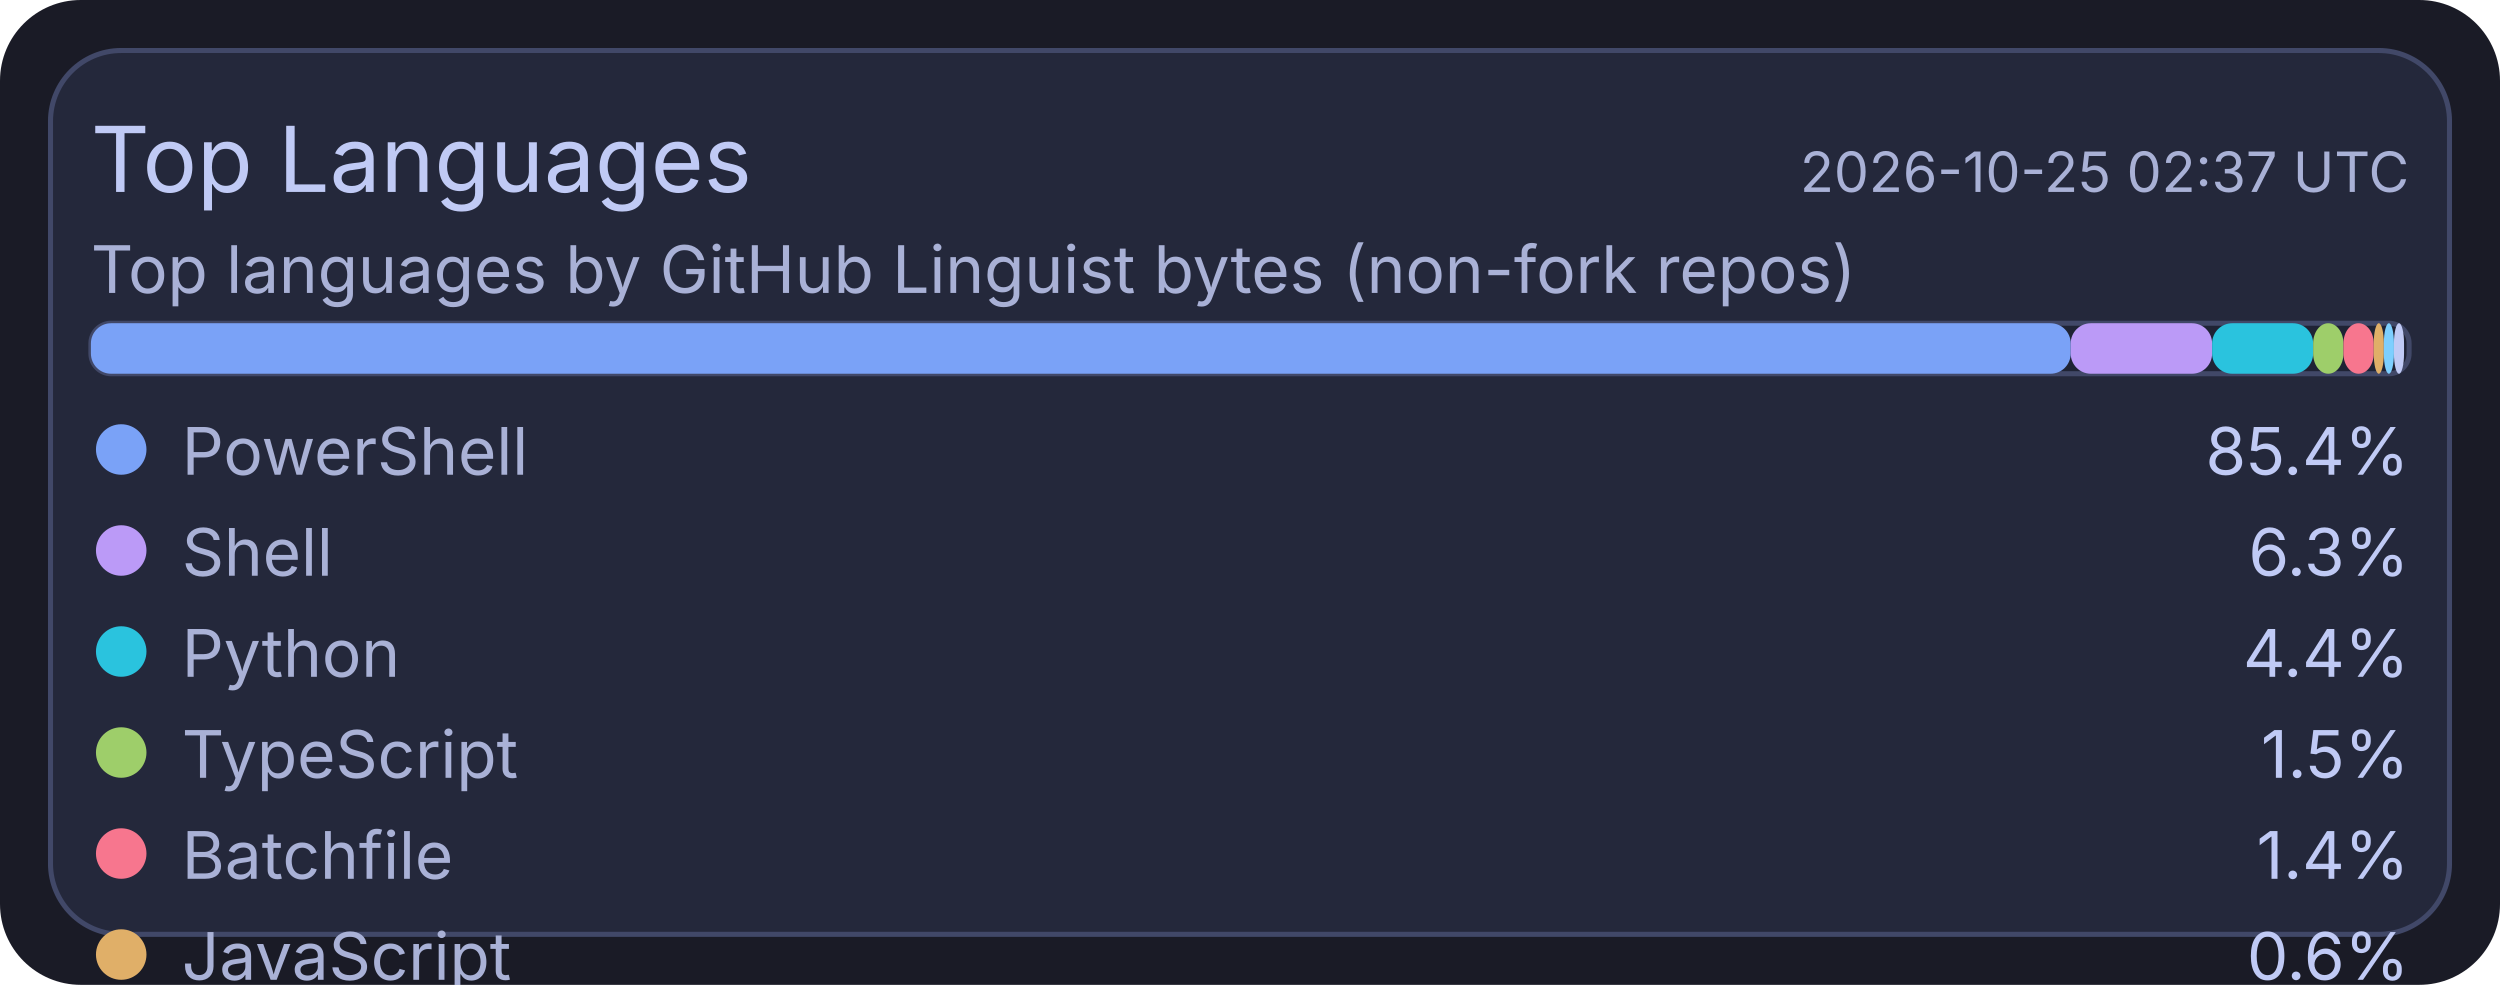
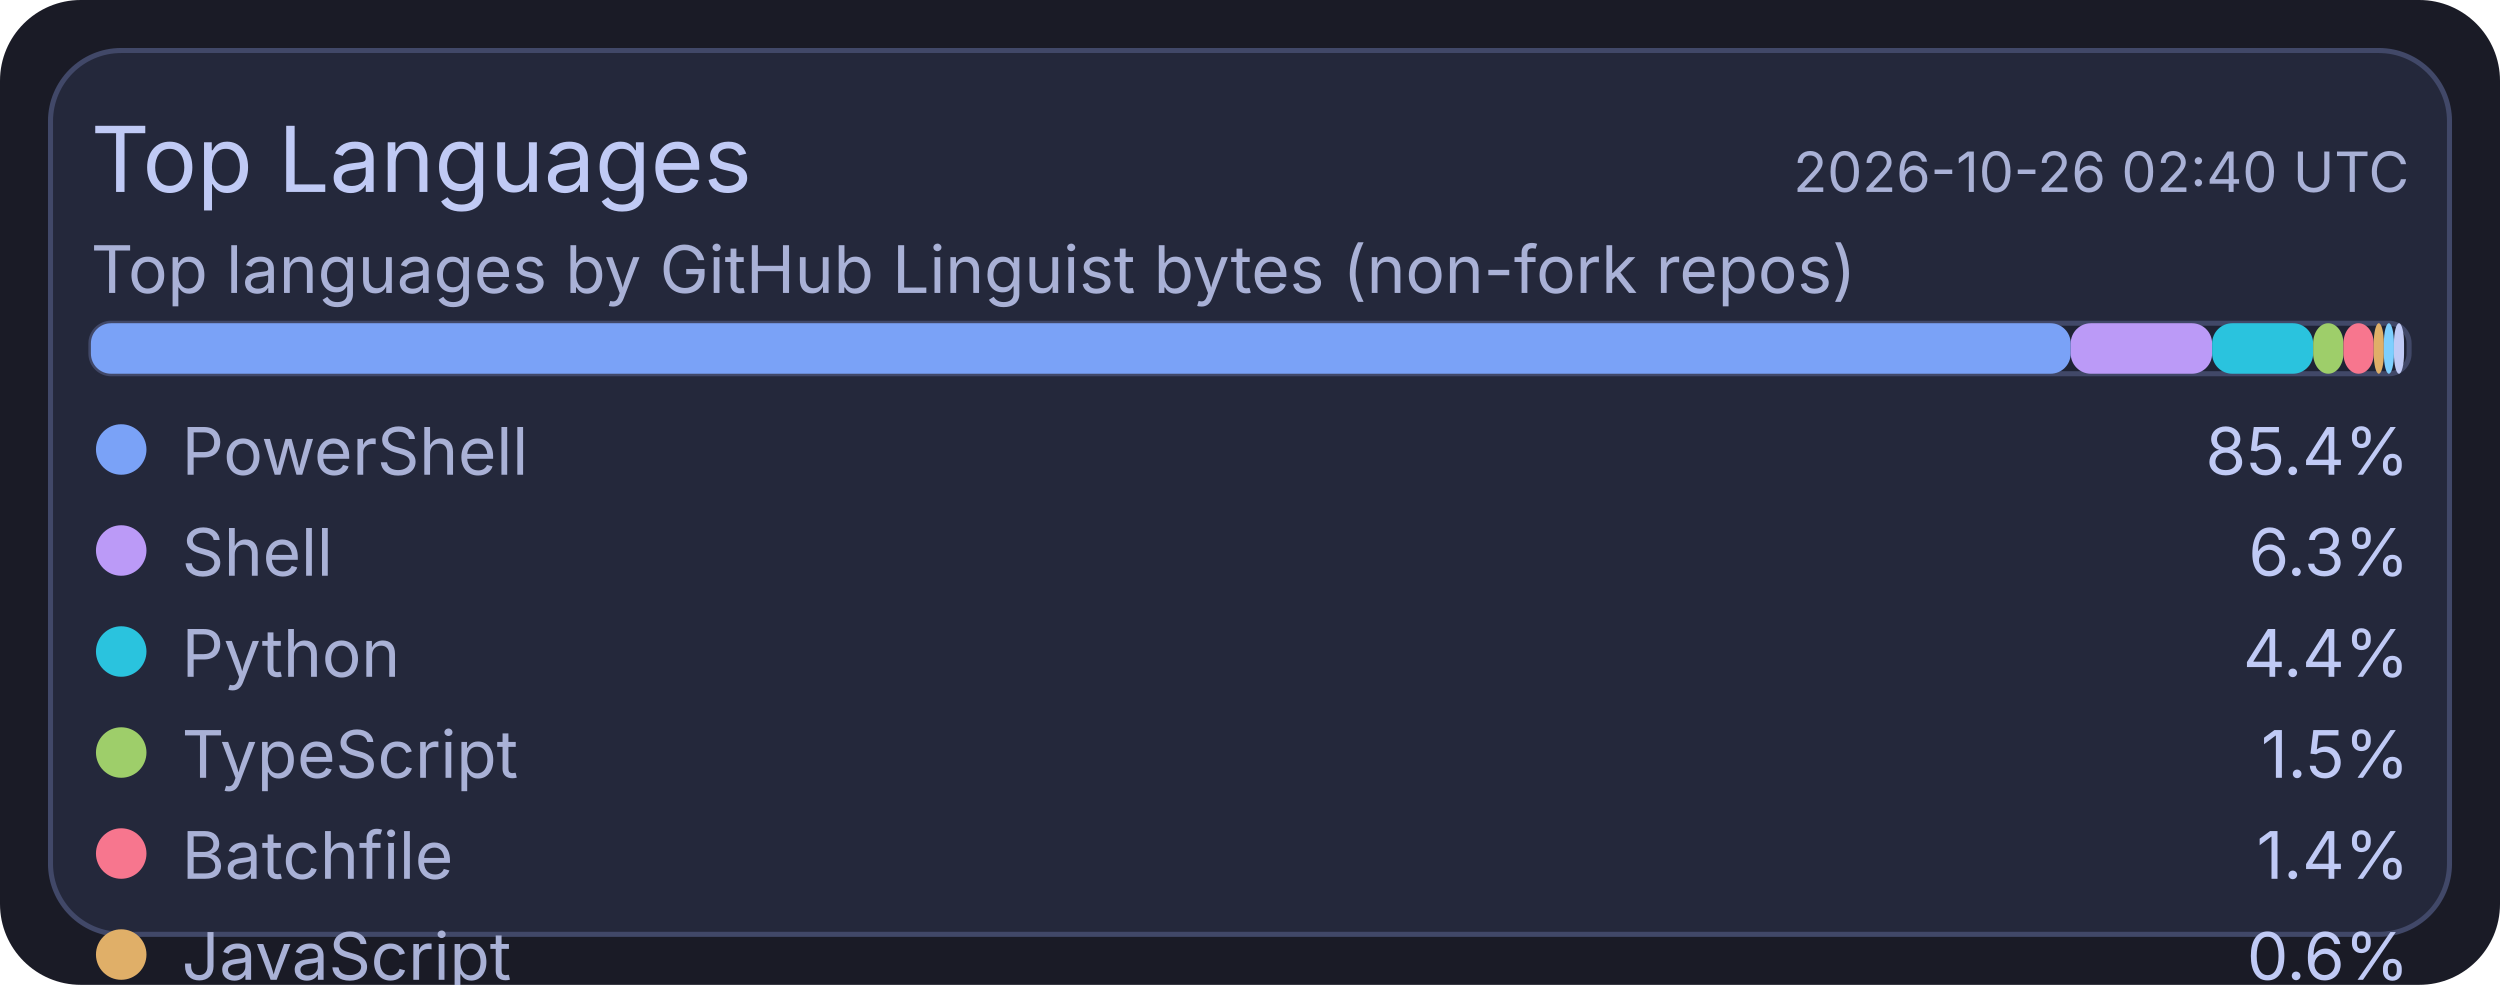
<svg xmlns="http://www.w3.org/2000/svg" width="495" height="195" viewBox="0 0 495 195">
  <rect x="0" y="0" width="495" height="195" rx="16" fill="#1a1b26" />
  <rect x="10" y="10" width="475" height="175" rx="14" fill="#24283b" stroke="#414868" stroke-width="1" />
  <text x="18" y="38" fill="#c0caf5" font-size="18" font-family="ui-sans-serif, system-ui, -apple-system, Segoe UI">Top Languages</text>
-   <text x="477" y="38" text-anchor="end" fill="#a9b1d6" font-size="11" font-family="ui-sans-serif, system-ui, -apple-system, Segoe UI">2026-10-25 02:37 UTC</text>
+   <text x="477" y="38" text-anchor="end" fill="#a9b1d6" font-size="11" font-family="ui-sans-serif, system-ui, -apple-system, Segoe UI">2026-10-26 02:40 UTC</text>
  <text x="18" y="58" fill="#a9b1d6" font-size="13" font-family="ui-sans-serif, system-ui, -apple-system, Segoe UI">Top languages by GitHub Linguist bytes (non-fork repos)</text>
  <rect x="18" y="64" width="459" height="10" rx="4" fill="#1f2335" stroke="#414868" stroke-width="1" />
  <rect x="18" y="64" width="392" height="10" rx="4" fill="#7aa2f7" />
  <rect x="410" y="64" width="28" height="10" rx="4" fill="#bb9af7" />
  <rect x="438" y="64" width="20" height="10" rx="4" fill="#2ac3de" />
  <rect x="458" y="64" width="6" height="10" rx="4" fill="#9ece6a" />
  <rect x="464" y="64" width="6" height="10" rx="4" fill="#f7768e" />
  <rect x="470" y="64" width="2" height="10" rx="4" fill="#e0af68" />
  <rect x="472" y="64" width="2" height="10" rx="4" fill="#7dcfff" />
  <rect x="474" y="64" width="2" height="10" rx="4" fill="#c0caf5" />
  <circle cx="24" cy="89" r="5" fill="#7aa2f7" />
  <text x="36" y="94" fill="#a9b1d6" font-size="13" font-family="ui-sans-serif, system-ui, -apple-system, Segoe UI">PowerShell</text>
  <text x="477" y="94" text-anchor="end" fill="#c0caf5" font-size="13" font-family="ui-sans-serif, system-ui, -apple-system, Segoe UI">85.4%</text>
  <circle cx="24" cy="109" r="5" fill="#bb9af7" />
  <text x="36" y="114" fill="#a9b1d6" font-size="13" font-family="ui-sans-serif, system-ui, -apple-system, Segoe UI">Shell</text>
  <text x="477" y="114" text-anchor="end" fill="#c0caf5" font-size="13" font-family="ui-sans-serif, system-ui, -apple-system, Segoe UI">6.3%</text>
  <circle cx="24" cy="129" r="5" fill="#2ac3de" />
  <text x="36" y="134" fill="#a9b1d6" font-size="13" font-family="ui-sans-serif, system-ui, -apple-system, Segoe UI">Python</text>
  <text x="477" y="134" text-anchor="end" fill="#c0caf5" font-size="13" font-family="ui-sans-serif, system-ui, -apple-system, Segoe UI">4.4%</text>
  <circle cx="24" cy="149" r="5" fill="#9ece6a" />
  <text x="36" y="154" fill="#a9b1d6" font-size="13" font-family="ui-sans-serif, system-ui, -apple-system, Segoe UI">TypeScript</text>
  <text x="477" y="154" text-anchor="end" fill="#c0caf5" font-size="13" font-family="ui-sans-serif, system-ui, -apple-system, Segoe UI">1.5%</text>
  <circle cx="24" cy="169" r="5" fill="#f7768e" />
  <text x="36" y="174" fill="#a9b1d6" font-size="13" font-family="ui-sans-serif, system-ui, -apple-system, Segoe UI">Batchfile</text>
  <text x="477" y="174" text-anchor="end" fill="#c0caf5" font-size="13" font-family="ui-sans-serif, system-ui, -apple-system, Segoe UI">1.4%</text>
  <circle cx="24" cy="189" r="5" fill="#e0af68" />
  <text x="36" y="194" fill="#a9b1d6" font-size="13" font-family="ui-sans-serif, system-ui, -apple-system, Segoe UI">JavaScript</text>
  <text x="477" y="194" text-anchor="end" fill="#c0caf5" font-size="13" font-family="ui-sans-serif, system-ui, -apple-system, Segoe UI">0.6%</text>
  <circle cx="24" cy="209" r="5" fill="#7dcfff" />
  <text x="36" y="214" fill="#a9b1d6" font-size="13" font-family="ui-sans-serif, system-ui, -apple-system, Segoe UI">CSS</text>
  <text x="477" y="214" text-anchor="end" fill="#c0caf5" font-size="13" font-family="ui-sans-serif, system-ui, -apple-system, Segoe UI">0.2%</text>
  <circle cx="24" cy="229" r="5" fill="#c0caf5" />
  <text x="36" y="234" fill="#a9b1d6" font-size="13" font-family="ui-sans-serif, system-ui, -apple-system, Segoe UI">Lua</text>
  <text x="477" y="234" text-anchor="end" fill="#c0caf5" font-size="13" font-family="ui-sans-serif, system-ui, -apple-system, Segoe UI">0.2%</text>
</svg>
